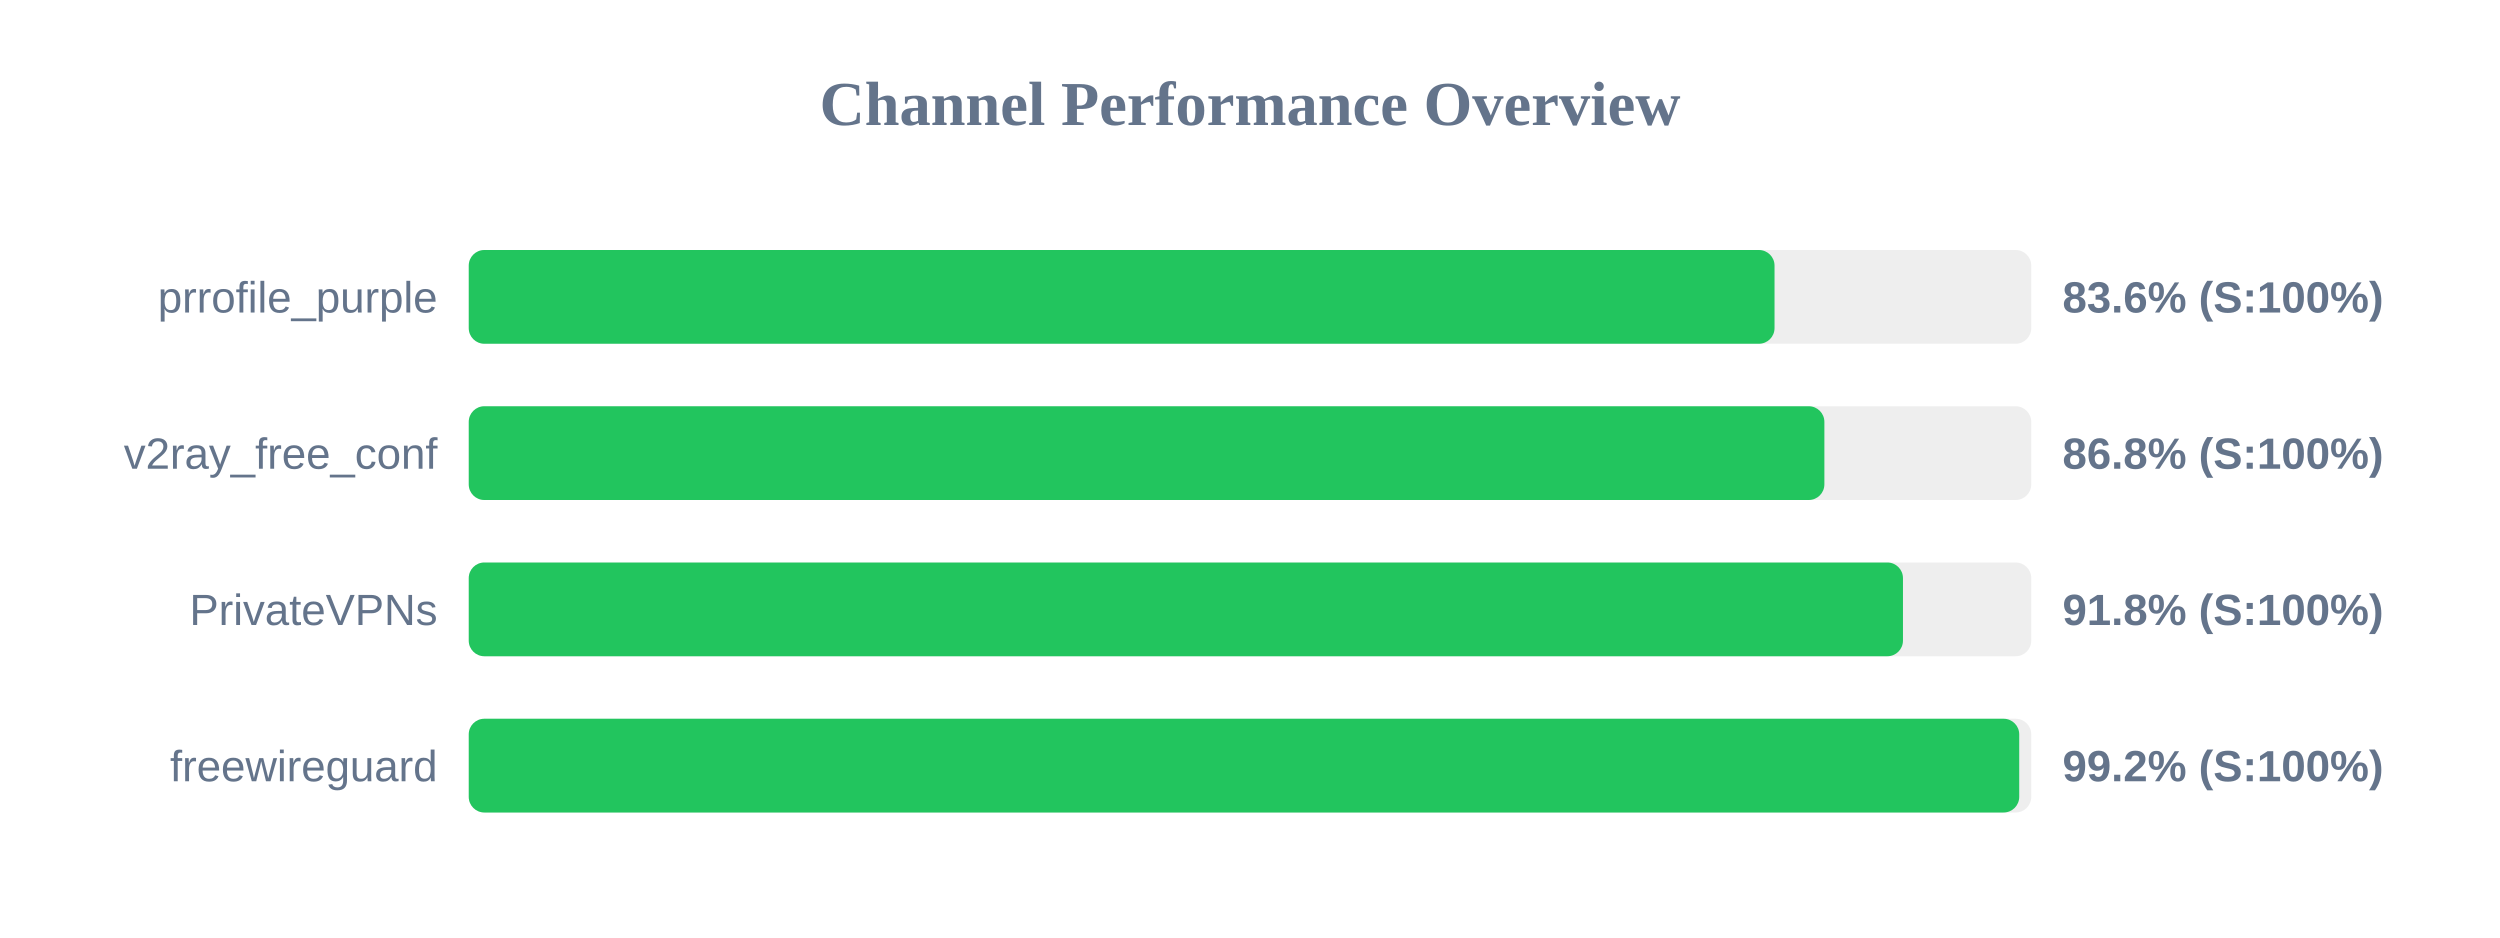
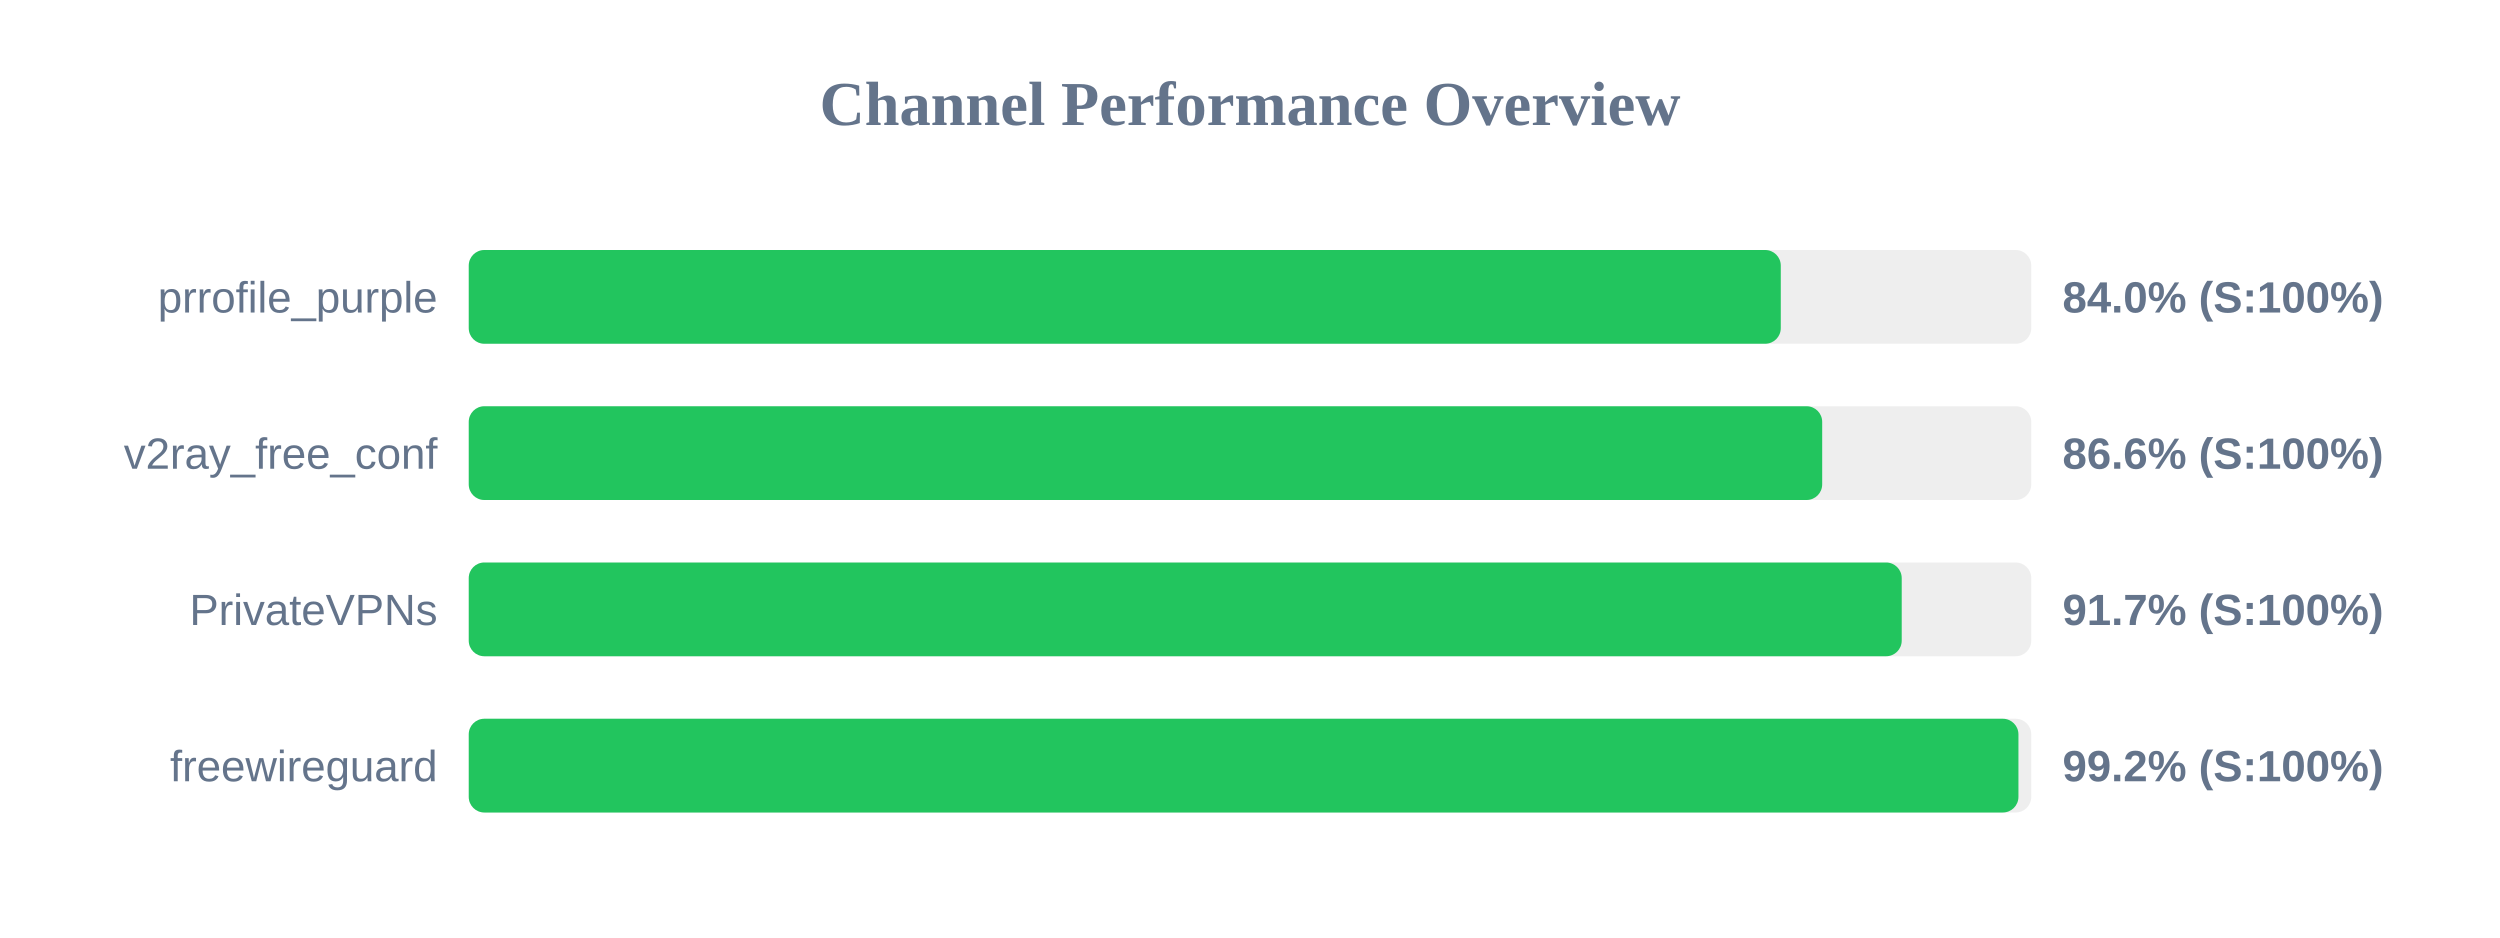
<svg xmlns="http://www.w3.org/2000/svg" width="800" height="300" version="1.1">
  <style>
        .row { font: 14px Arial; fill: #64748b; }
        .score { font: bold 14px Arial; fill: #64748b; }
    </style>
  <text x="400" y="40" text-anchor="middle" font-size="20px" font-weight="bold" fill="#64748b">Channel Performance Overview</text>
  <rect x="150" y="80" width="500" height="30" fill="#eee" rx="5" />
-   <rect x="150" y="80" width="417.85" height="30" fill="#22c55e" rx="5" />
+   <rect x="150" y="80" width="419.85" height="30" fill="#22c55e" rx="5" />
  <text x="140" y="100" text-anchor="end" class="row">prrofile_purple</text>
-   <text x="660" y="100" text-anchor="start" class="score">83.6% (S:100%)</text>
+   <text x="660" y="100" text-anchor="start" class="score">84.0% (S:100%)</text>
  <rect x="150" y="130" width="500" height="30" fill="#eee" rx="5" />
-   <rect x="150" y="130" width="433.8" height="30" fill="#22c55e" rx="5" />
+   <rect x="150" y="130" width="433.1" height="30" fill="#22c55e" rx="5" />
  <text x="140" y="150" text-anchor="end" class="row">v2ray_free_conf</text>
-   <text x="660" y="150" text-anchor="start" class="score">86.8% (S:100%)</text>
+   <text x="660" y="150" text-anchor="start" class="score">86.6% (S:100%)</text>
  <rect x="150" y="180" width="500" height="30" fill="#eee" rx="5" />
-   <rect x="150" y="180" width="458.95" height="30" fill="#22c55e" rx="5" />
+   <rect x="150" y="180" width="458.55" height="30" fill="#22c55e" rx="5" />
  <text x="140" y="200" text-anchor="end" class="row">PrivateVPNs</text>
-   <text x="660" y="200" text-anchor="start" class="score">91.8% (S:100%)</text>
+   <text x="660" y="200" text-anchor="start" class="score">91.7% (S:100%)</text>
  <rect x="150" y="230" width="500" height="30" fill="#eee" rx="5" />
-   <rect x="150" y="230" width="496.15" height="30" fill="#22c55e" rx="5" />
+   <rect x="150" y="230" width="495.9" height="30" fill="#22c55e" rx="5" />
  <text x="140" y="250" text-anchor="end" class="row">freewireguard</text>
  <text x="660" y="250" text-anchor="start" class="score">99.2% (S:100%)</text>
</svg>
